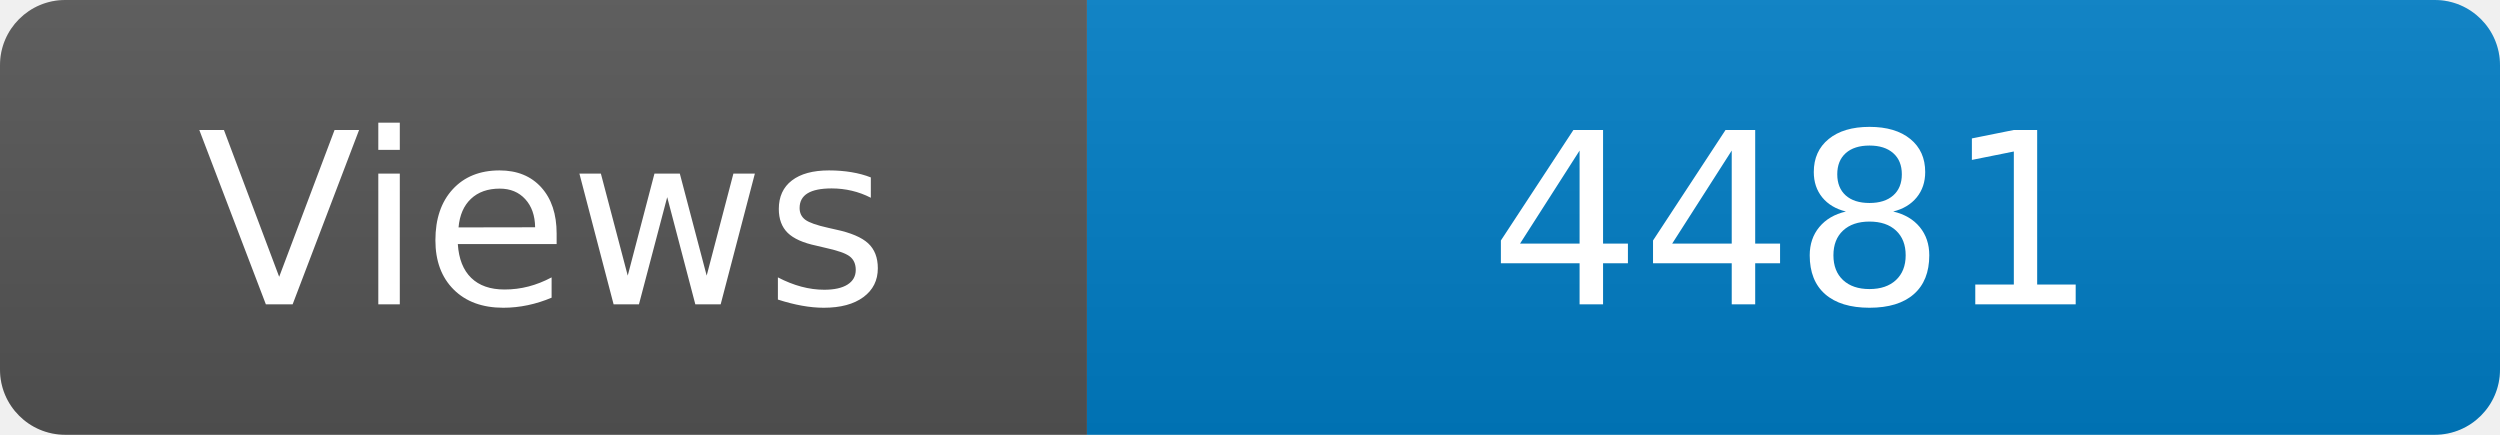
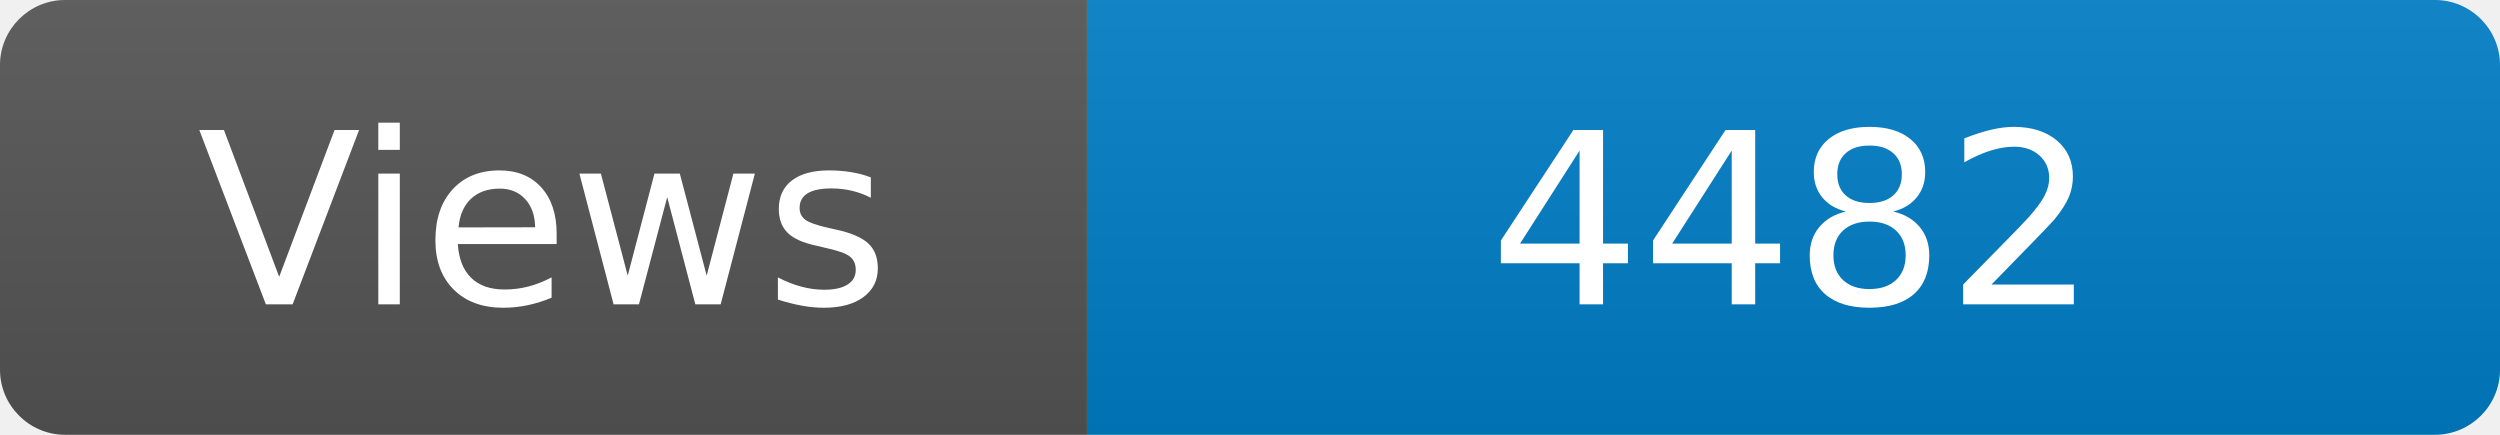
<svg xmlns="http://www.w3.org/2000/svg" width="115" height="20" role="img" aria-label="Maintained?: yes">
  <linearGradient id="s" x2="0" y2="100%">
    <stop offset="0" stop-color="#bbb" stop-opacity=".1" />
    <stop offset="1" stop-opacity=".1" />
  </linearGradient>
  <clipPath id="r">
    <rect width="115" height="20" rx="3" fill="#fff" />
  </clipPath>
  <g clip-path="url(#r)">
    <rect width="50" height="20" fill="#555" />
    <rect x="50" width="160" height="20" fill="#007ec6" />
    <rect width="115" height="20" fill="url(#s)" />
  </g>
  <g fill="#fff" text-anchor="middle" font-family="Verdana,Geneva,DejaVu Sans,sans-serif" font-size="110">
    <text x="250" y="140" transform="scale(.1)" fill="#fff">Views</text>
-     <text x="825" y="140" transform="scale(.1)" fill="#fff">4481</text>
+     <text x="825" y="140" transform="scale(.1)" fill="#fff">4482</text>
  </g>
</svg>
